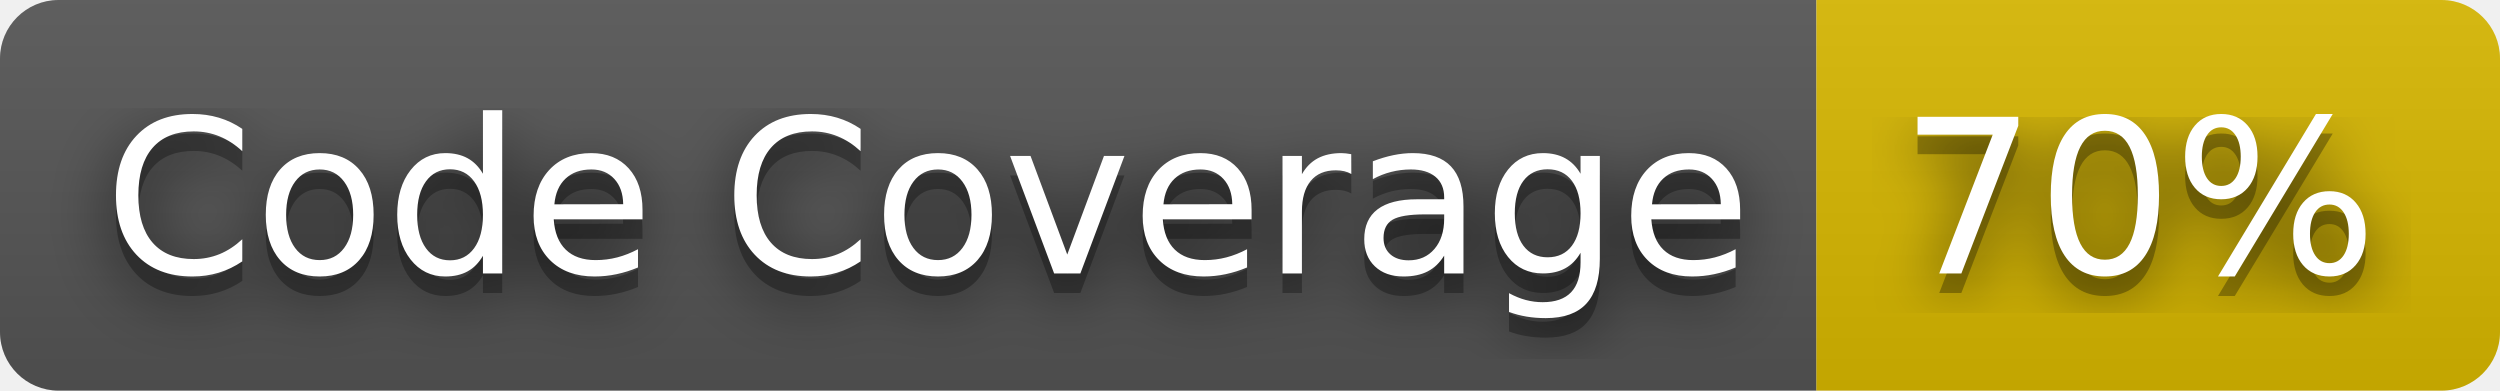
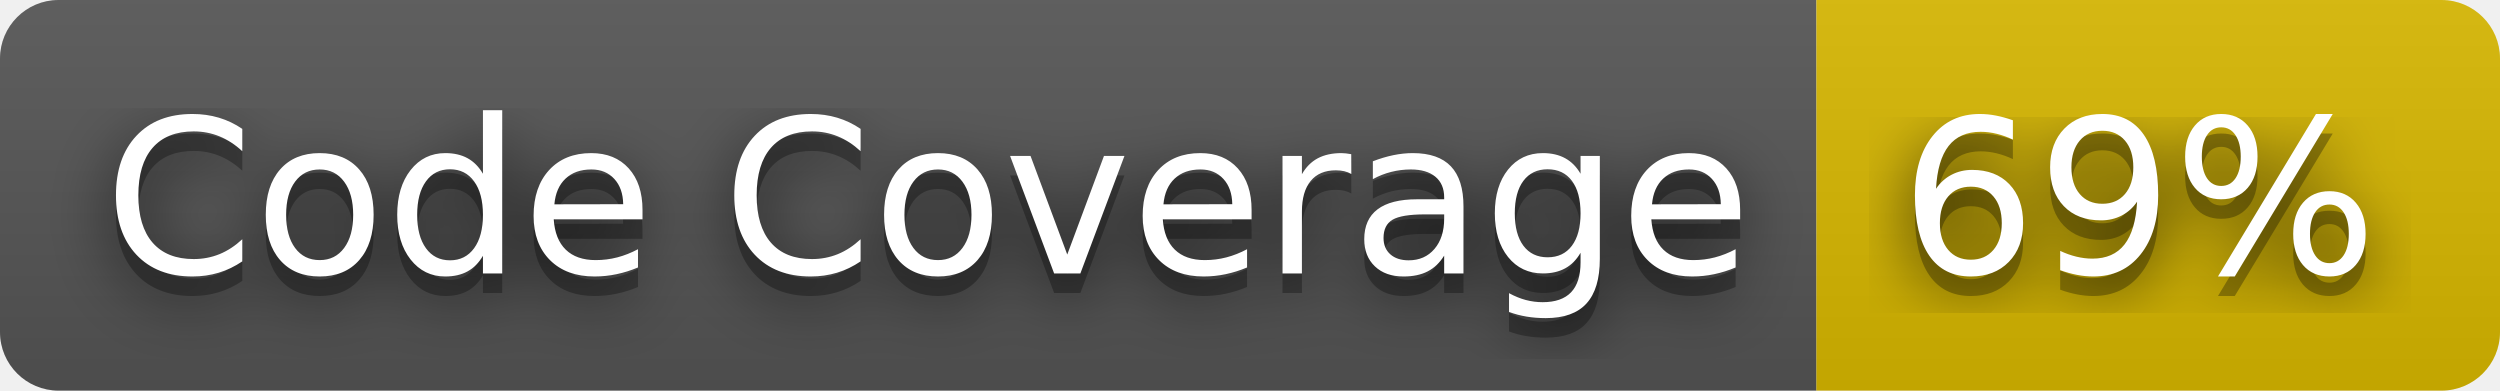
- <svg xmlns="http://www.w3.org/2000/svg" width="128" height="20" role="img" aria-label="Code Coverage: 70%">
+ <svg xmlns="http://www.w3.org/2000/svg" width="128" height="20" role="img" aria-label="Code Coverage: 69%">
  <filter id="blur">
    <feGaussianBlur stdDeviation="16" />
  </filter>
  <linearGradient id="s" x2="0" y2="100%">
    <stop offset="0" stop-color="#bbb" stop-opacity=".1" />
    <stop offset="1" stop-opacity=".1" />
  </linearGradient>
  <clipPath id="r">
    <rect width="128" height="20" rx="3" />
  </clipPath>
  <g clip-path="url(#r)">
    <rect width="93" height="20" fill="#555" />
    <rect x="93" width="35" height="20" fill="#d8b800" />
    <rect width="128" height="20" fill="url(#s)" />
  </g>
  <g fill="#fff" text-anchor="middle" font-family="Verdana,Geneva,DejaVu Sans,sans-serif" text-rendering="geometricPrecision" font-size="110">
    <g transform="scale(.1)">
      <g aria-hidden="true" fill="#010101">
        <text x="475" y="150" fill-opacity=".8" filter="url(#blur)" textLength="830">Code Coverage</text>
        <text x="475" y="150" fill-opacity=".3" textLength="830">Code Coverage</text>
      </g>
      <text x="475" y="140" textLength="830">Code Coverage</text>
    </g>
    <g transform="scale(.1)">
      <g aria-hidden="true" fill="#010101">
-         <text x="1095" y="150" fill-opacity=".8" filter="url(#blur)" textLength="250">70%</text>
-         <text x="1095" y="150" fill-opacity=".3" textLength="250">70%</text>
+         <text x="1095" y="150" fill-opacity=".8" filter="url(#blur)" textLength="250">69%</text>
+         <text x="1095" y="150" fill-opacity=".3" textLength="250">69%</text>
      </g>
-       <text x="1095" y="140" textLength="250">70%</text>
+       <text x="1095" y="140" textLength="250">69%</text>
    </g>
  </g>
</svg>
